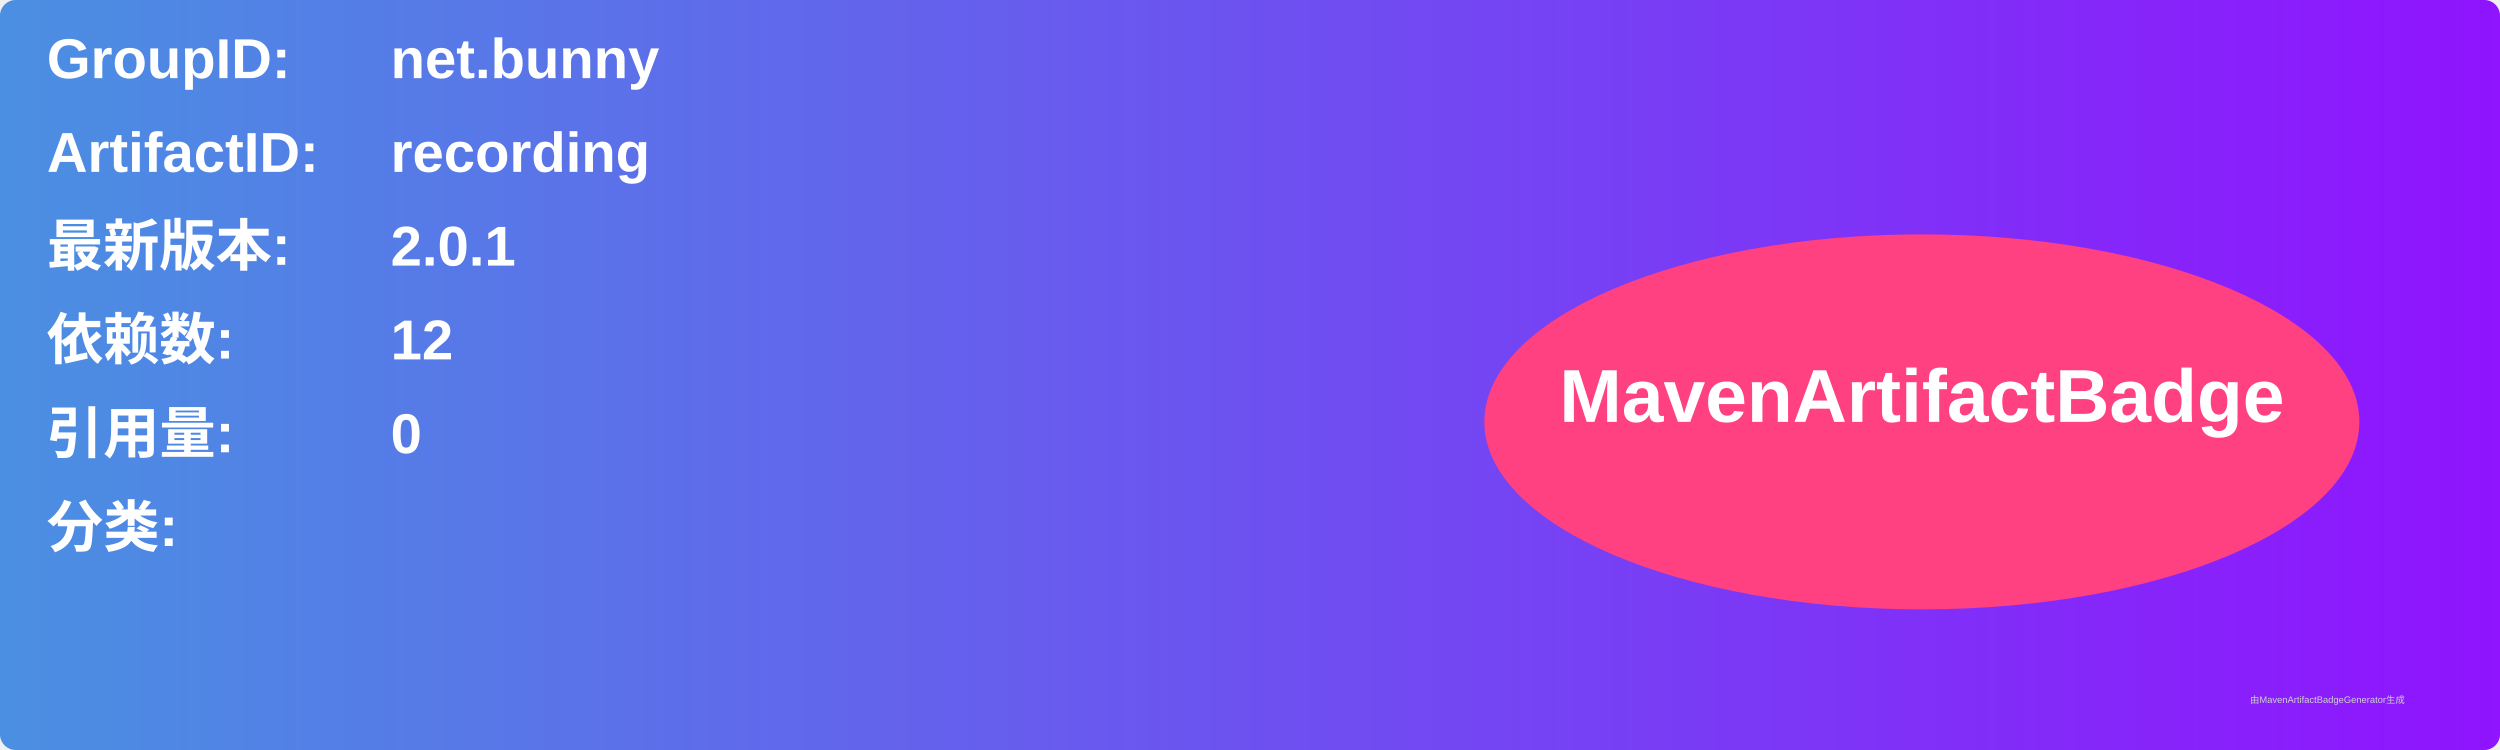
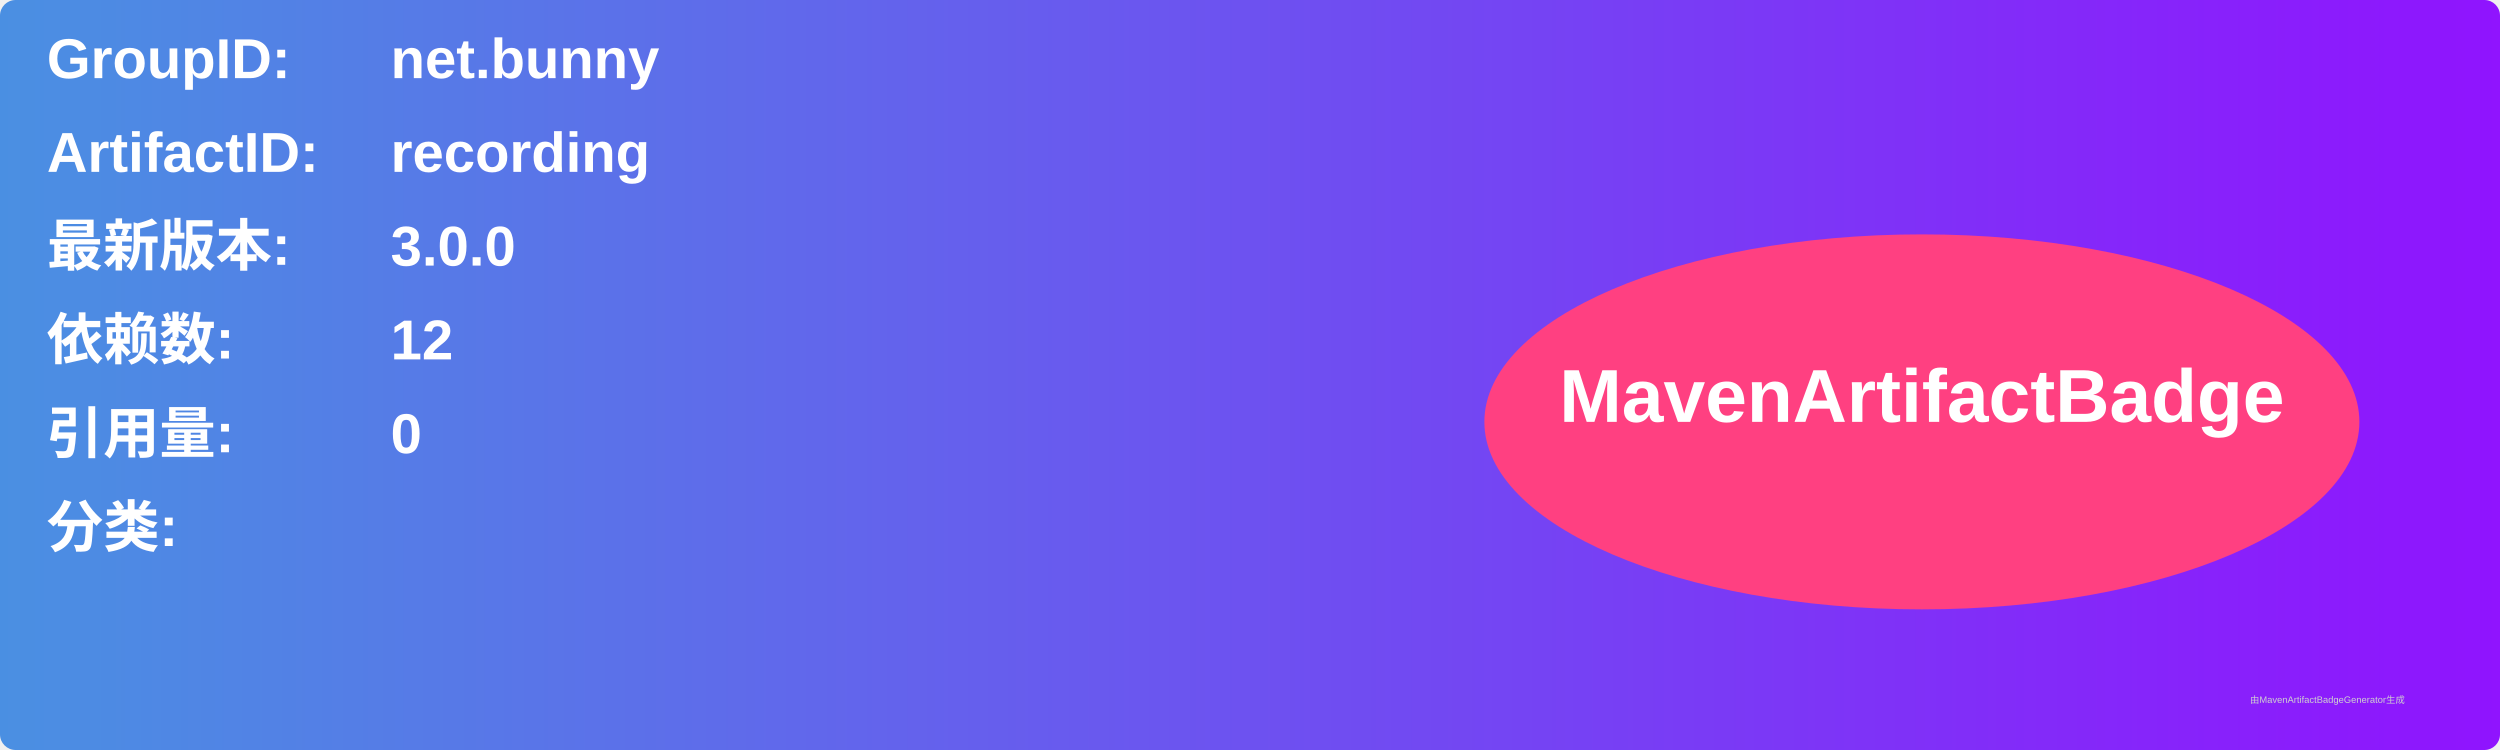
<svg xmlns="http://www.w3.org/2000/svg" width="800" height="240" viewBox="0 0 800 240">
  <linearGradient id="grad" x1="0%" y1="0%" x2="100%" y2="0%">
    <stop offset="0%" stop-color="#4a90e2" />
    <stop offset="100%" stop-color="#9013fe" />
  </linearGradient>
  <rect width="100%" height="100%" rx="5" ry="5" fill="url(#grad)" />
  <g transform="translate(15, 15)">
    <text x="0" y="10" font-family="Arial" font-size="18" fill="white" font-weight="bold" width="260">GroupID:</text>
    <text x="110" y="10" font-family="Arial" font-size="18" fill="white" font-weight="bold" width="460">net.bunny</text>
    <text x="0" y="40" font-family="Arial" font-size="18" fill="white" font-weight="bold" width="260">ArtifactID:</text>
    <text x="110" y="40" font-family="Arial" font-size="18" fill="white" font-weight="bold" width="460">recording</text>
    <text x="0" y="70" font-family="Arial" font-size="18" fill="white" font-weight="bold">最新版本:</text>
    <text x="110" y="70" font-family="Arial" font-size="18" fill="white" font-weight="bold">
-       <tspan font-weight="bold">2.0.1</tspan>
+       <tspan font-weight="bold">3.0.0</tspan>
    </text>
    <text x="0" y="100" font-family="Arial" font-size="18" fill="white" font-weight="bold">依赖数: </text>
    <text x="110" y="100" font-family="Arial" font-size="18" fill="white">
      <tspan font-weight="bold">12</tspan>
    </text>
    <text x="0" y="130" font-family="Arial" font-size="18" fill="white" font-weight="bold">引用量: </text>
    <text x="110" y="130" font-family="Arial" font-size="18" fill="white">
      <tspan font-weight="bold">0</tspan>
    </text>
    <text x="0" y="160" font-family="Arial" font-size="18" fill="white" font-weight="bold">分类:</text>
    <text x="10" y="190" font-family="Arial" font-size="10" fill="white">
      <tspan font-weight="bold" />
    </text>
    <ellipse cx="600" cy="120" rx="140" ry="60" fill="#ff4081" />
    <text x="600" y="120" text-anchor="middle" font-family="Arial" font-size="24" fill="white" font-weight="bold">MavenArtifactBadge</text>
  </g>
  <text x="720" y="225" font-family="Arial" font-size="3" fill="#d0d0d0">由MavenArtifactBadgeGenerator生成</text>
</svg>
